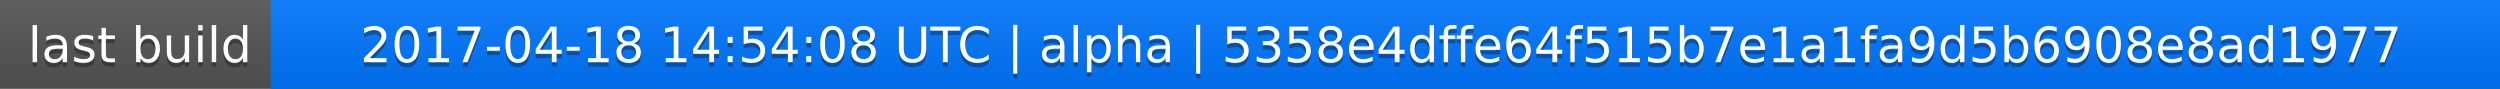
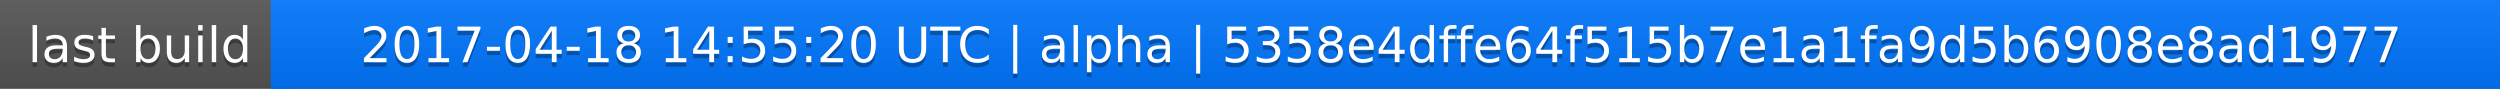
<svg xmlns="http://www.w3.org/2000/svg" width="563" height="20">
  <linearGradient id="a" x2="0" y2="100%">
    <stop offset="0" stop-color="#bbb" stop-opacity=".1" />
    <stop offset="1" stop-opacity=".1" />
  </linearGradient>
  <rect rx="0" width="563" height="20" fill="#555" />
  <rect rx="0" x="61" width="502" height="20" fill="#07f" />
  <path fill="#07f" d="M61 0h4v20h-4z" />
  <rect rx="0" width="563" height="20" fill="url(#a)" />
  <g fill="#fff" text-anchor="middle" font-family="DejaVu Sans,Verdana,Geneva,sans-serif" font-size="11">
    <text x="31.5" y="15" fill="#010101" fill-opacity=".3">last build</text>
    <text x="31.5" y="14">last build</text>
-     <text x="311" y="15" fill="#010101" fill-opacity=".3">2017-04-18 14:54:08 UTC | alpha | 5358e4dffe64f515b7e1a1fa9d5b6908e8ad1977</text>
-     <text x="311" y="14">2017-04-18 14:54:08 UTC | alpha | 5358e4dffe64f515b7e1a1fa9d5b6908e8ad1977</text>
+     <text x="311" y="15" fill="#010101" fill-opacity=".3">2017-04-18 14:55:20 UTC | alpha | 5358e4dffe64f515b7e1a1fa9d5b6908e8ad1977</text>
+     <text x="311" y="14">2017-04-18 14:55:20 UTC | alpha | 5358e4dffe64f515b7e1a1fa9d5b6908e8ad1977</text>
  </g>
</svg>
